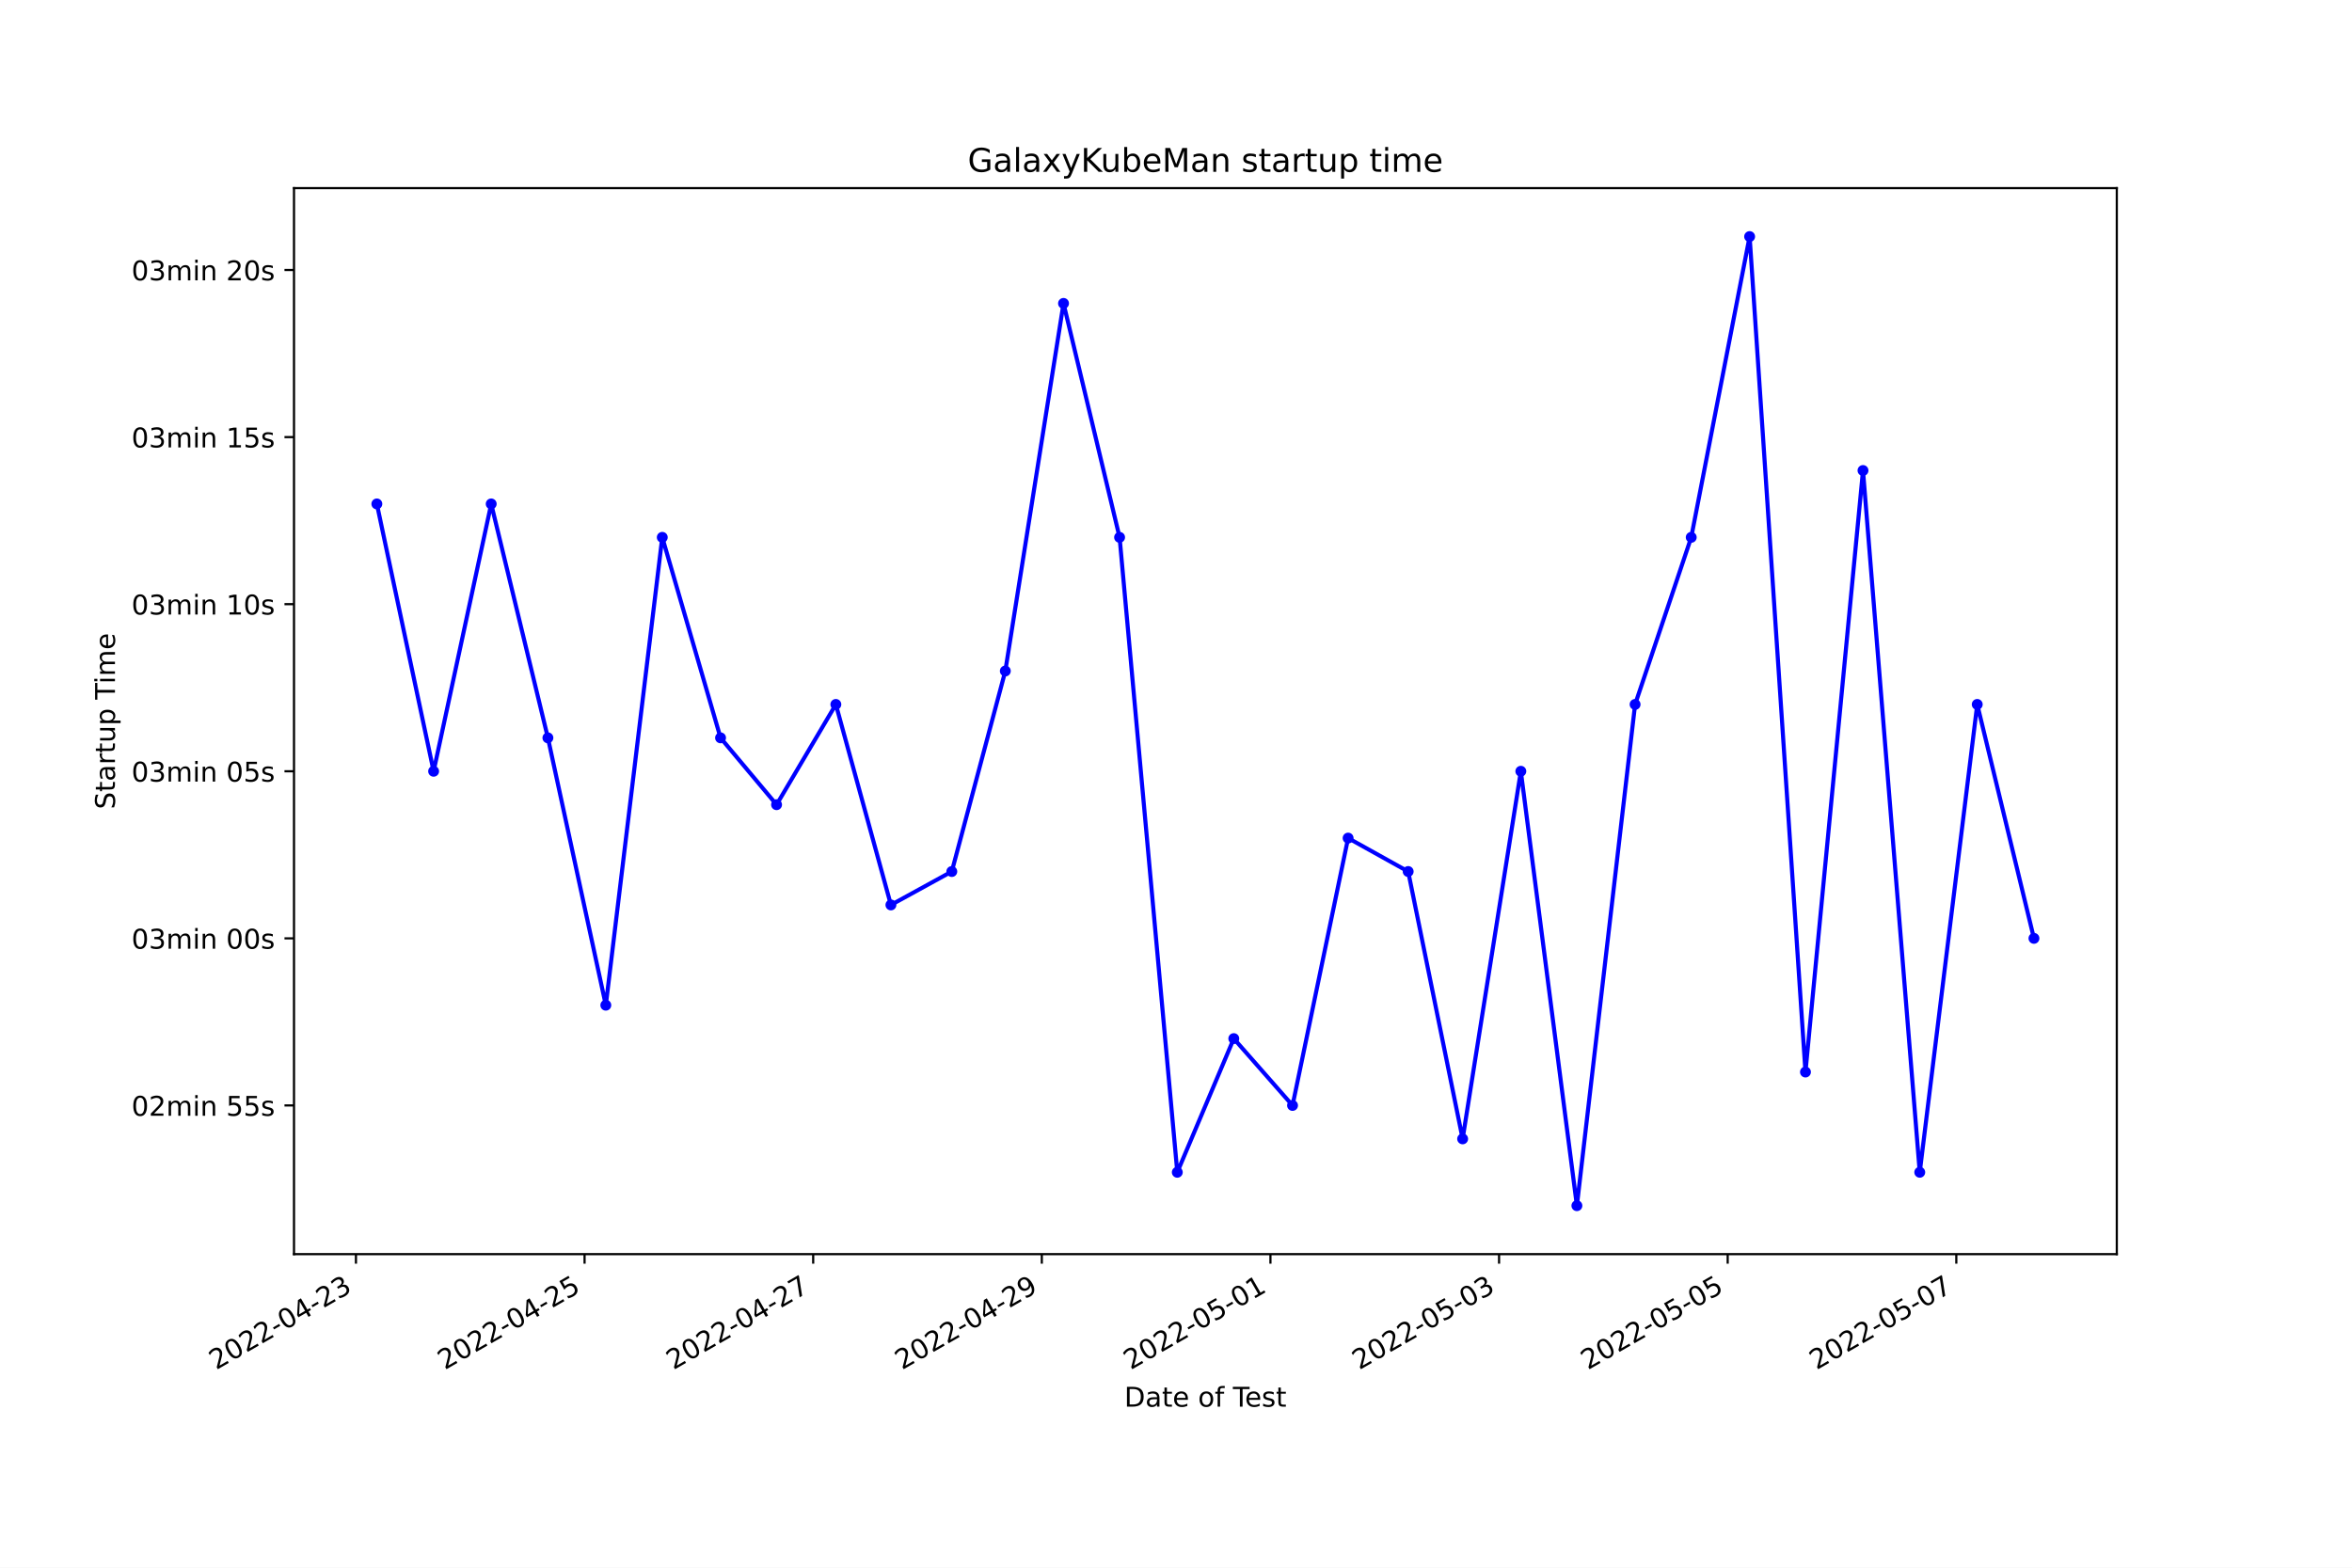
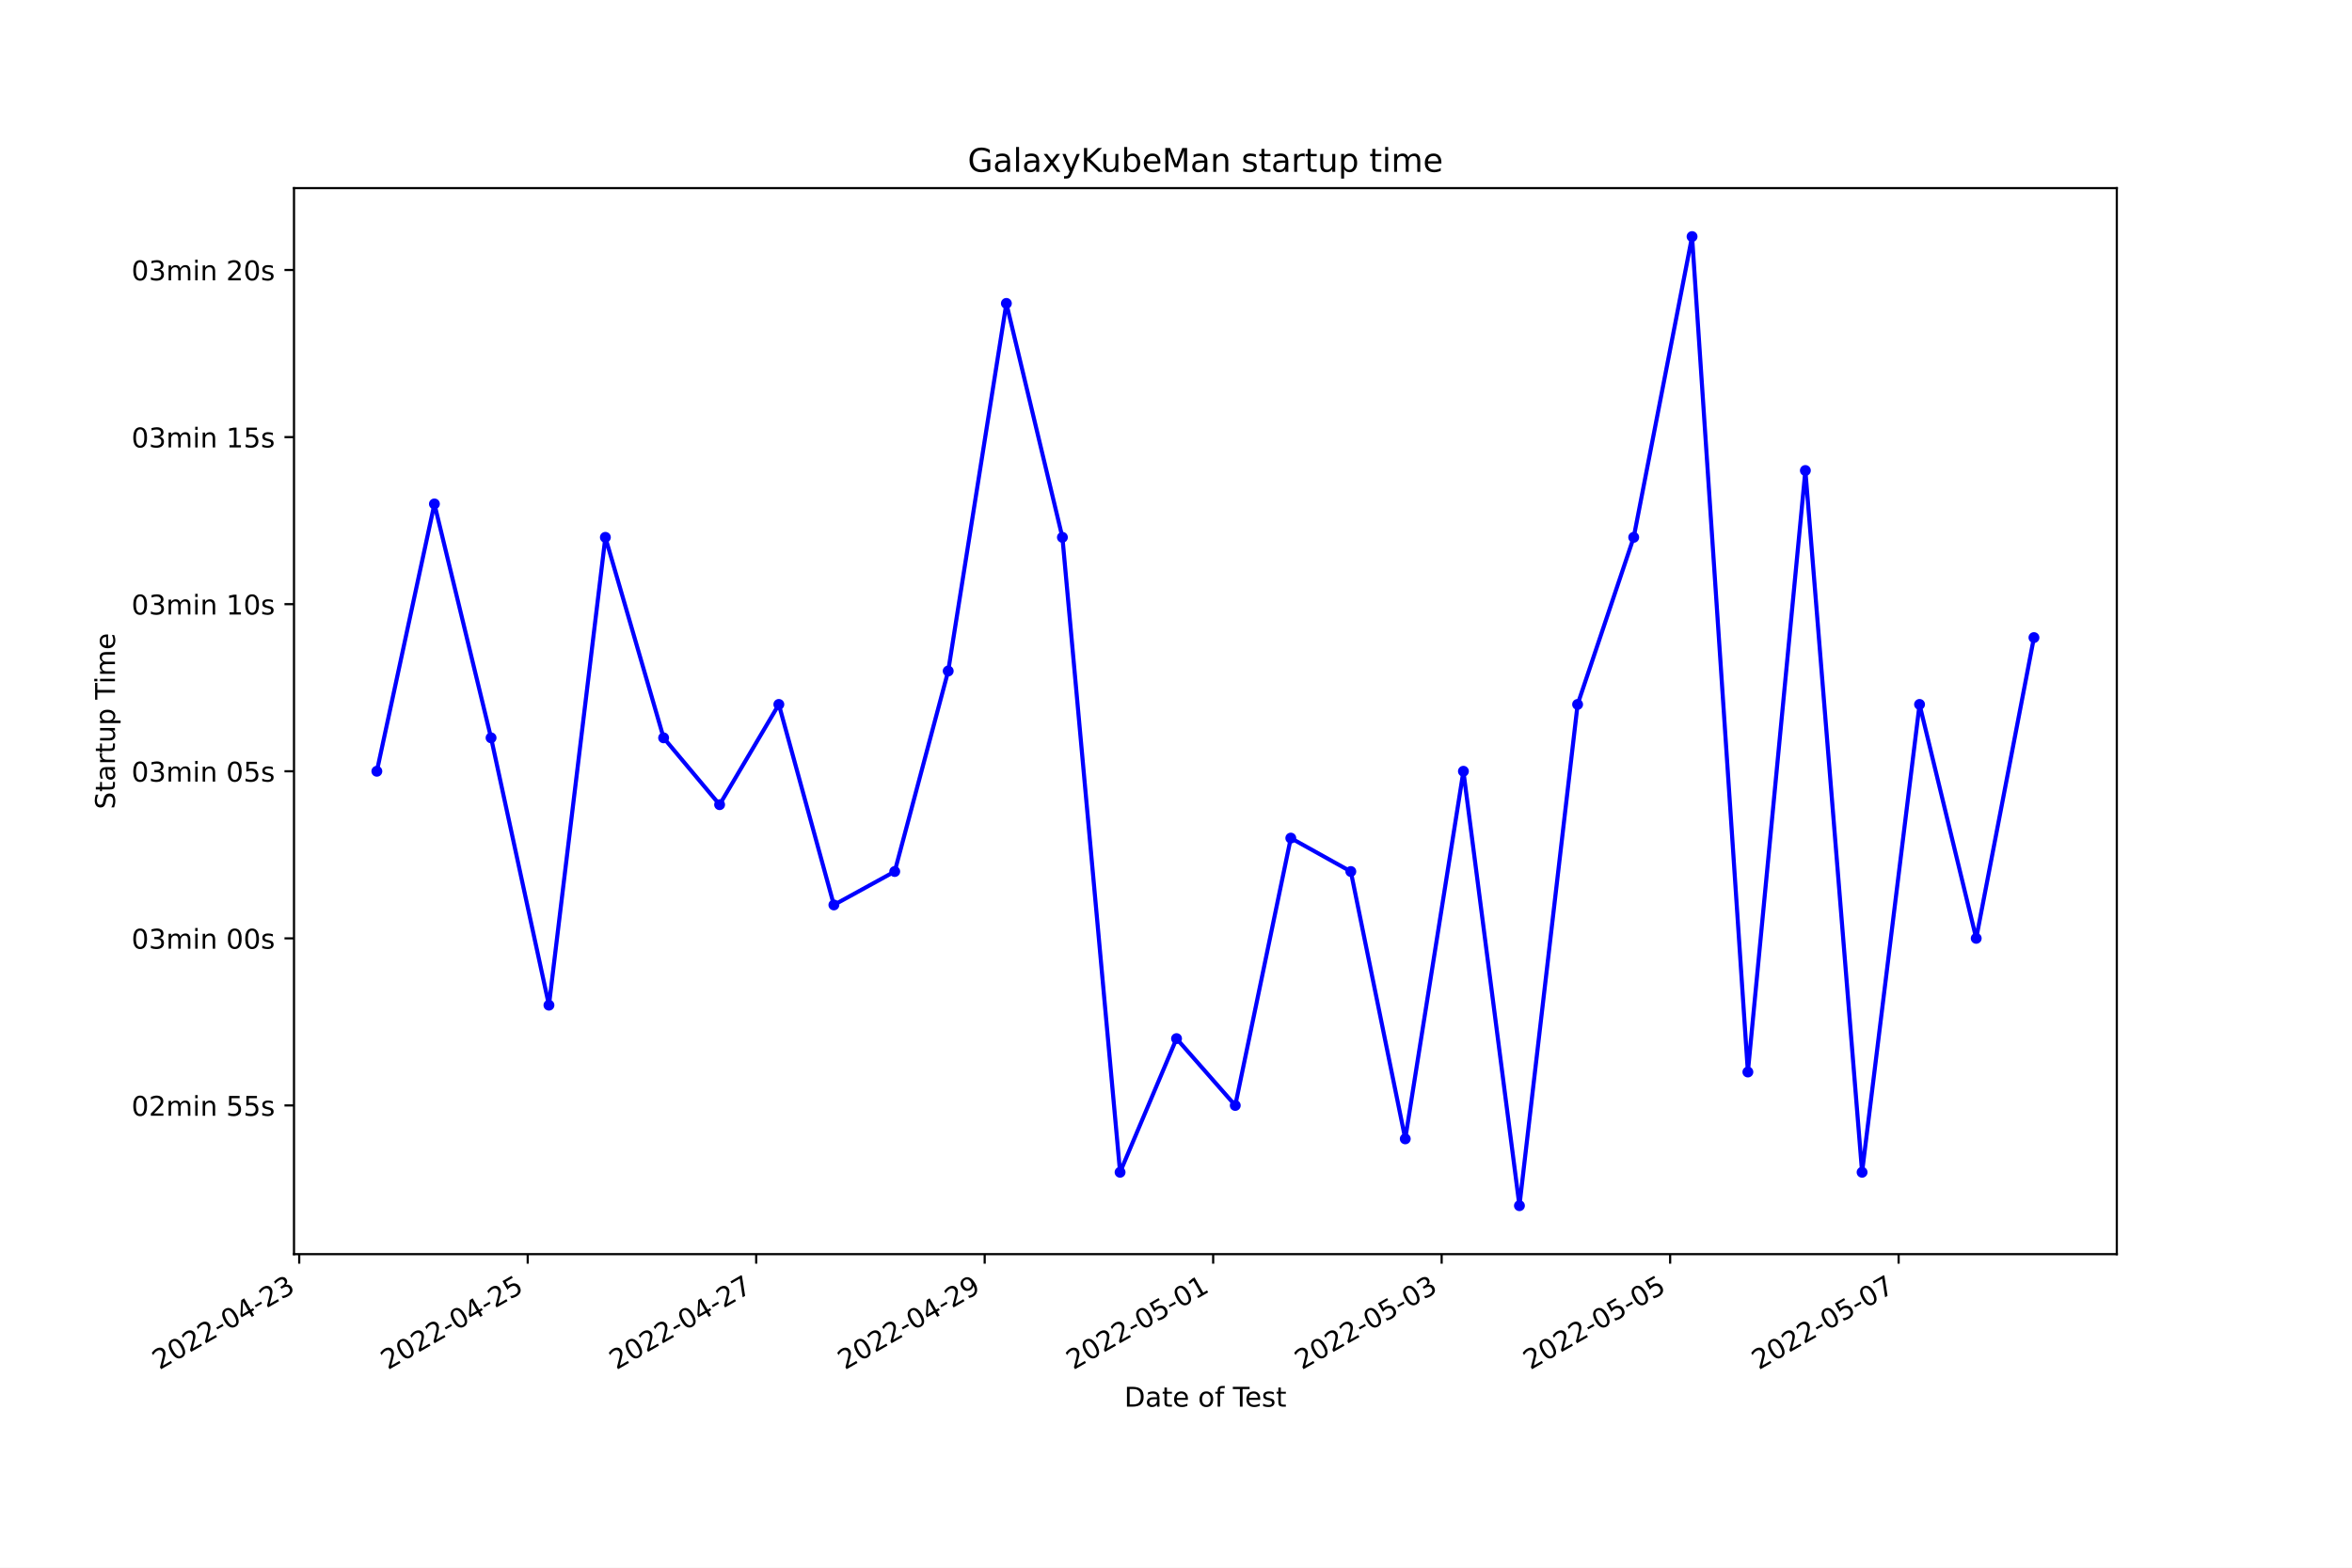
<svg xmlns="http://www.w3.org/2000/svg" xmlns:xlink="http://www.w3.org/1999/xlink" width="864pt" height="576pt" viewBox="0 0 864 576" version="1.1">
  <defs>
    <style type="text/css">*{stroke-linejoin: round; stroke-linecap: butt}</style>
  </defs>
  <g id="figure_1">
    <g id="patch_1">
      <path d="M 0 576  L 864 576  L 864 0  L 0 0  z " style="fill: #ffffff" />
    </g>
    <g id="axes_1">
      <g id="patch_2">
        <path d="M 108 460.8  L 777.6 460.8  L 777.6 69.12  L 108 69.12  z " style="fill: #ffffff" />
      </g>
      <g id="matplotlib.axis_1">
        <g id="xtick_1">
          <g id="line2d_1">
            <defs>
-               <path id="m5fe8a0177c" d="M 0 0  L 0 3.5  " style="stroke: #000000; stroke-width: 0.8" />
+               <path id="md0ce19833d" d="M 0 0  L 0 3.5  " style="stroke: #000000; stroke-width: 0.8" />
            </defs>
            <g>
-               <use xlink:href="#m5fe8a0177c" x="130.755" y="460.8" style="stroke: #000000; stroke-width: 0.8" />
+               <use xlink:href="#md0ce19833d" x="109.919" y="460.8" style="stroke: #000000; stroke-width: 0.8" />
            </g>
          </g>
          <g id="text_1">
-             <g transform="translate(79.38537 503.4383)rotate(-30)scale(0.1 -0.1)">
+             <g transform="translate(58.5499 503.4383)rotate(-30)scale(0.1 -0.1)">
              <defs>
                <path id="DejaVuSans-32" d="M 1228 531  L 3431 531  L 3431 0  L 469 0  L 469 531  Q 828 903 1448 1529  Q 2069 2156 2228 2338  Q 2531 2678 2651 2914  Q 2772 3150 2772 3378  Q 2772 3750 2511 3984  Q 2250 4219 1831 4219  Q 1534 4219 1204 4116  Q 875 4013 500 3803  L 500 4441  Q 881 4594 1212 4672  Q 1544 4750 1819 4750  Q 2544 4750 2975 4387  Q 3406 4025 3406 3419  Q 3406 3131 3298 2873  Q 3191 2616 2906 2266  Q 2828 2175 2409 1742  Q 1991 1309 1228 531  z " transform="scale(0.015625)" />
                <path id="DejaVuSans-30" d="M 2034 4250  Q 1547 4250 1301 3770  Q 1056 3291 1056 2328  Q 1056 1369 1301 889  Q 1547 409 2034 409  Q 2525 409 2770 889  Q 3016 1369 3016 2328  Q 3016 3291 2770 3770  Q 2525 4250 2034 4250  z M 2034 4750  Q 2819 4750 3233 4129  Q 3647 3509 3647 2328  Q 3647 1150 3233 529  Q 2819 -91 2034 -91  Q 1250 -91 836 529  Q 422 1150 422 2328  Q 422 3509 836 4129  Q 1250 4750 2034 4750  z " transform="scale(0.015625)" />
                <path id="DejaVuSans-2d" d="M 313 2009  L 1997 2009  L 1997 1497  L 313 1497  L 313 2009  z " transform="scale(0.015625)" />
                <path id="DejaVuSans-34" d="M 2419 4116  L 825 1625  L 2419 1625  L 2419 4116  z M 2253 4666  L 3047 4666  L 3047 1625  L 3713 1625  L 3713 1100  L 3047 1100  L 3047 0  L 2419 0  L 2419 1100  L 313 1100  L 313 1709  L 2253 4666  z " transform="scale(0.015625)" />
                <path id="DejaVuSans-33" d="M 2597 2516  Q 3050 2419 3304 2112  Q 3559 1806 3559 1356  Q 3559 666 3084 287  Q 2609 -91 1734 -91  Q 1441 -91 1130 -33  Q 819 25 488 141  L 488 750  Q 750 597 1062 519  Q 1375 441 1716 441  Q 2309 441 2620 675  Q 2931 909 2931 1356  Q 2931 1769 2642 2001  Q 2353 2234 1838 2234  L 1294 2234  L 1294 2753  L 1863 2753  Q 2328 2753 2575 2939  Q 2822 3125 2822 3475  Q 2822 3834 2567 4026  Q 2313 4219 1838 4219  Q 1578 4219 1281 4162  Q 984 4106 628 3988  L 628 4550  Q 988 4650 1302 4700  Q 1616 4750 1894 4750  Q 2613 4750 3031 4423  Q 3450 4097 3450 3541  Q 3450 3153 3228 2886  Q 3006 2619 2597 2516  z " transform="scale(0.015625)" />
              </defs>
              <use xlink:href="#DejaVuSans-32" />
              <use xlink:href="#DejaVuSans-30" x="63.623" />
              <use xlink:href="#DejaVuSans-32" x="127.246" />
              <use xlink:href="#DejaVuSans-32" x="190.869" />
              <use xlink:href="#DejaVuSans-2d" x="254.492" />
              <use xlink:href="#DejaVuSans-30" x="290.576" />
              <use xlink:href="#DejaVuSans-34" x="354.199" />
              <use xlink:href="#DejaVuSans-2d" x="417.822" />
              <use xlink:href="#DejaVuSans-32" x="453.906" />
              <use xlink:href="#DejaVuSans-33" x="517.529" />
            </g>
          </g>
        </g>
        <g id="xtick_2">
          <g id="line2d_2">
            <g>
-               <use xlink:href="#m5fe8a0177c" x="214.739" y="460.8" style="stroke: #000000; stroke-width: 0.8" />
+               <use xlink:href="#md0ce19833d" x="193.853" y="460.8" style="stroke: #000000; stroke-width: 0.8" />
            </g>
          </g>
          <g id="text_2">
-             <g transform="translate(163.3695 503.4383)rotate(-30)scale(0.1 -0.1)">
+             <g transform="translate(142.4835 503.4383)rotate(-30)scale(0.1 -0.1)">
              <defs>
                <path id="DejaVuSans-35" d="M 691 4666  L 3169 4666  L 3169 4134  L 1269 4134  L 1269 2991  Q 1406 3038 1543 3061  Q 1681 3084 1819 3084  Q 2600 3084 3056 2656  Q 3513 2228 3513 1497  Q 3513 744 3044 326  Q 2575 -91 1722 -91  Q 1428 -91 1123 -41  Q 819 9 494 109  L 494 744  Q 775 591 1075 516  Q 1375 441 1709 441  Q 2250 441 2565 725  Q 2881 1009 2881 1497  Q 2881 1984 2565 2268  Q 2250 2553 1709 2553  Q 1456 2553 1204 2497  Q 953 2441 691 2322  L 691 4666  z " transform="scale(0.015625)" />
              </defs>
              <use xlink:href="#DejaVuSans-32" />
              <use xlink:href="#DejaVuSans-30" x="63.623" />
              <use xlink:href="#DejaVuSans-32" x="127.246" />
              <use xlink:href="#DejaVuSans-32" x="190.869" />
              <use xlink:href="#DejaVuSans-2d" x="254.492" />
              <use xlink:href="#DejaVuSans-30" x="290.576" />
              <use xlink:href="#DejaVuSans-34" x="354.199" />
              <use xlink:href="#DejaVuSans-2d" x="417.822" />
              <use xlink:href="#DejaVuSans-32" x="453.906" />
              <use xlink:href="#DejaVuSans-35" x="517.529" />
            </g>
          </g>
        </g>
        <g id="xtick_3">
          <g id="line2d_3">
            <g>
-               <use xlink:href="#m5fe8a0177c" x="298.723" y="460.8" style="stroke: #000000; stroke-width: 0.8" />
+               <use xlink:href="#md0ce19833d" x="277.786" y="460.8" style="stroke: #000000; stroke-width: 0.8" />
            </g>
          </g>
          <g id="text_3">
-             <g transform="translate(247.3537 503.4383)rotate(-30)scale(0.1 -0.1)">
+             <g transform="translate(226.417 503.4383)rotate(-30)scale(0.1 -0.1)">
              <defs>
                <path id="DejaVuSans-37" d="M 525 4666  L 3525 4666  L 3525 4397  L 1831 0  L 1172 0  L 2766 4134  L 525 4134  L 525 4666  z " transform="scale(0.015625)" />
              </defs>
              <use xlink:href="#DejaVuSans-32" />
              <use xlink:href="#DejaVuSans-30" x="63.623" />
              <use xlink:href="#DejaVuSans-32" x="127.246" />
              <use xlink:href="#DejaVuSans-32" x="190.869" />
              <use xlink:href="#DejaVuSans-2d" x="254.492" />
              <use xlink:href="#DejaVuSans-30" x="290.576" />
              <use xlink:href="#DejaVuSans-34" x="354.199" />
              <use xlink:href="#DejaVuSans-2d" x="417.822" />
              <use xlink:href="#DejaVuSans-32" x="453.906" />
              <use xlink:href="#DejaVuSans-37" x="517.529" />
            </g>
          </g>
        </g>
        <g id="xtick_4">
          <g id="line2d_4">
            <g>
-               <use xlink:href="#m5fe8a0177c" x="382.707" y="460.8" style="stroke: #000000; stroke-width: 0.8" />
+               <use xlink:href="#md0ce19833d" x="361.72" y="460.8" style="stroke: #000000; stroke-width: 0.8" />
            </g>
          </g>
          <g id="text_4">
-             <g transform="translate(331.3379 503.4383)rotate(-30)scale(0.1 -0.1)">
+             <g transform="translate(310.3506 503.4383)rotate(-30)scale(0.1 -0.1)">
              <defs>
                <path id="DejaVuSans-39" d="M 703 97  L 703 672  Q 941 559 1184 500  Q 1428 441 1663 441  Q 2288 441 2617 861  Q 2947 1281 2994 2138  Q 2813 1869 2534 1725  Q 2256 1581 1919 1581  Q 1219 1581 811 2004  Q 403 2428 403 3163  Q 403 3881 828 4315  Q 1253 4750 1959 4750  Q 2769 4750 3195 4129  Q 3622 3509 3622 2328  Q 3622 1225 3098 567  Q 2575 -91 1691 -91  Q 1453 -91 1209 -44  Q 966 3 703 97  z M 1959 2075  Q 2384 2075 2632 2365  Q 2881 2656 2881 3163  Q 2881 3666 2632 3958  Q 2384 4250 1959 4250  Q 1534 4250 1286 3958  Q 1038 3666 1038 3163  Q 1038 2656 1286 2365  Q 1534 2075 1959 2075  z " transform="scale(0.015625)" />
              </defs>
              <use xlink:href="#DejaVuSans-32" />
              <use xlink:href="#DejaVuSans-30" x="63.623" />
              <use xlink:href="#DejaVuSans-32" x="127.246" />
              <use xlink:href="#DejaVuSans-32" x="190.869" />
              <use xlink:href="#DejaVuSans-2d" x="254.492" />
              <use xlink:href="#DejaVuSans-30" x="290.576" />
              <use xlink:href="#DejaVuSans-34" x="354.199" />
              <use xlink:href="#DejaVuSans-2d" x="417.822" />
              <use xlink:href="#DejaVuSans-32" x="453.906" />
              <use xlink:href="#DejaVuSans-39" x="517.529" />
            </g>
          </g>
        </g>
        <g id="xtick_5">
          <g id="line2d_5">
            <g>
-               <use xlink:href="#m5fe8a0177c" x="466.692" y="460.8" style="stroke: #000000; stroke-width: 0.8" />
+               <use xlink:href="#md0ce19833d" x="445.654" y="460.8" style="stroke: #000000; stroke-width: 0.8" />
            </g>
          </g>
          <g id="text_5">
-             <g transform="translate(415.3221 503.4383)rotate(-30)scale(0.1 -0.1)">
+             <g transform="translate(394.2842 503.4383)rotate(-30)scale(0.1 -0.1)">
              <defs>
                <path id="DejaVuSans-31" d="M 794 531  L 1825 531  L 1825 4091  L 703 3866  L 703 4441  L 1819 4666  L 2450 4666  L 2450 531  L 3481 531  L 3481 0  L 794 0  L 794 531  z " transform="scale(0.015625)" />
              </defs>
              <use xlink:href="#DejaVuSans-32" />
              <use xlink:href="#DejaVuSans-30" x="63.623" />
              <use xlink:href="#DejaVuSans-32" x="127.246" />
              <use xlink:href="#DejaVuSans-32" x="190.869" />
              <use xlink:href="#DejaVuSans-2d" x="254.492" />
              <use xlink:href="#DejaVuSans-30" x="290.576" />
              <use xlink:href="#DejaVuSans-35" x="354.199" />
              <use xlink:href="#DejaVuSans-2d" x="417.822" />
              <use xlink:href="#DejaVuSans-30" x="453.906" />
              <use xlink:href="#DejaVuSans-31" x="517.529" />
            </g>
          </g>
        </g>
        <g id="xtick_6">
          <g id="line2d_6">
            <g>
-               <use xlink:href="#m5fe8a0177c" x="550.676" y="460.8" style="stroke: #000000; stroke-width: 0.8" />
+               <use xlink:href="#md0ce19833d" x="529.587" y="460.8" style="stroke: #000000; stroke-width: 0.8" />
            </g>
          </g>
          <g id="text_6">
-             <g transform="translate(499.3062 503.4383)rotate(-30)scale(0.1 -0.1)">
+             <g transform="translate(478.2178 503.4383)rotate(-30)scale(0.1 -0.1)">
              <use xlink:href="#DejaVuSans-32" />
              <use xlink:href="#DejaVuSans-30" x="63.623" />
              <use xlink:href="#DejaVuSans-32" x="127.246" />
              <use xlink:href="#DejaVuSans-32" x="190.869" />
              <use xlink:href="#DejaVuSans-2d" x="254.492" />
              <use xlink:href="#DejaVuSans-30" x="290.576" />
              <use xlink:href="#DejaVuSans-35" x="354.199" />
              <use xlink:href="#DejaVuSans-2d" x="417.822" />
              <use xlink:href="#DejaVuSans-30" x="453.906" />
              <use xlink:href="#DejaVuSans-33" x="517.529" />
            </g>
          </g>
        </g>
        <g id="xtick_7">
          <g id="line2d_7">
            <g>
-               <use xlink:href="#m5fe8a0177c" x="634.66" y="460.8" style="stroke: #000000; stroke-width: 0.8" />
+               <use xlink:href="#md0ce19833d" x="613.521" y="460.8" style="stroke: #000000; stroke-width: 0.8" />
            </g>
          </g>
          <g id="text_7">
-             <g transform="translate(583.2904 503.4383)rotate(-30)scale(0.1 -0.1)">
+             <g transform="translate(562.1513 503.4383)rotate(-30)scale(0.1 -0.1)">
              <use xlink:href="#DejaVuSans-32" />
              <use xlink:href="#DejaVuSans-30" x="63.623" />
              <use xlink:href="#DejaVuSans-32" x="127.246" />
              <use xlink:href="#DejaVuSans-32" x="190.869" />
              <use xlink:href="#DejaVuSans-2d" x="254.492" />
              <use xlink:href="#DejaVuSans-30" x="290.576" />
              <use xlink:href="#DejaVuSans-35" x="354.199" />
              <use xlink:href="#DejaVuSans-2d" x="417.822" />
              <use xlink:href="#DejaVuSans-30" x="453.906" />
              <use xlink:href="#DejaVuSans-35" x="517.529" />
            </g>
          </g>
        </g>
        <g id="xtick_8">
          <g id="line2d_8">
            <g>
-               <use xlink:href="#m5fe8a0177c" x="718.644" y="460.8" style="stroke: #000000; stroke-width: 0.8" />
+               <use xlink:href="#md0ce19833d" x="697.454" y="460.8" style="stroke: #000000; stroke-width: 0.8" />
            </g>
          </g>
          <g id="text_8">
-             <g transform="translate(667.2746 503.4383)rotate(-30)scale(0.1 -0.1)">
+             <g transform="translate(646.0849 503.4383)rotate(-30)scale(0.1 -0.1)">
              <use xlink:href="#DejaVuSans-32" />
              <use xlink:href="#DejaVuSans-30" x="63.623" />
              <use xlink:href="#DejaVuSans-32" x="127.246" />
              <use xlink:href="#DejaVuSans-32" x="190.869" />
              <use xlink:href="#DejaVuSans-2d" x="254.492" />
              <use xlink:href="#DejaVuSans-30" x="290.576" />
              <use xlink:href="#DejaVuSans-35" x="354.199" />
              <use xlink:href="#DejaVuSans-2d" x="417.822" />
              <use xlink:href="#DejaVuSans-30" x="453.906" />
              <use xlink:href="#DejaVuSans-37" x="517.529" />
            </g>
          </g>
        </g>
        <g id="text_9">
          <g transform="translate(413.0063 516.8378)scale(0.1 -0.1)">
            <defs>
              <path id="DejaVuSans-44" d="M 1259 4147  L 1259 519  L 2022 519  Q 2988 519 3436 956  Q 3884 1394 3884 2338  Q 3884 3275 3436 3711  Q 2988 4147 2022 4147  L 1259 4147  z M 628 4666  L 1925 4666  Q 3281 4666 3915 4102  Q 4550 3538 4550 2338  Q 4550 1131 3912 565  Q 3275 0 1925 0  L 628 0  L 628 4666  z " transform="scale(0.015625)" />
              <path id="DejaVuSans-61" d="M 2194 1759  Q 1497 1759 1228 1600  Q 959 1441 959 1056  Q 959 750 1161 570  Q 1363 391 1709 391  Q 2188 391 2477 730  Q 2766 1069 2766 1631  L 2766 1759  L 2194 1759  z M 3341 1997  L 3341 0  L 2766 0  L 2766 531  Q 2569 213 2275 61  Q 1981 -91 1556 -91  Q 1019 -91 701 211  Q 384 513 384 1019  Q 384 1609 779 1909  Q 1175 2209 1959 2209  L 2766 2209  L 2766 2266  Q 2766 2663 2505 2880  Q 2244 3097 1772 3097  Q 1472 3097 1187 3025  Q 903 2953 641 2809  L 641 3341  Q 956 3463 1253 3523  Q 1550 3584 1831 3584  Q 2591 3584 2966 3190  Q 3341 2797 3341 1997  z " transform="scale(0.015625)" />
              <path id="DejaVuSans-74" d="M 1172 4494  L 1172 3500  L 2356 3500  L 2356 3053  L 1172 3053  L 1172 1153  Q 1172 725 1289 603  Q 1406 481 1766 481  L 2356 481  L 2356 0  L 1766 0  Q 1100 0 847 248  Q 594 497 594 1153  L 594 3053  L 172 3053  L 172 3500  L 594 3500  L 594 4494  L 1172 4494  z " transform="scale(0.015625)" />
              <path id="DejaVuSans-65" d="M 3597 1894  L 3597 1613  L 953 1613  Q 991 1019 1311 708  Q 1631 397 2203 397  Q 2534 397 2845 478  Q 3156 559 3463 722  L 3463 178  Q 3153 47 2828 -22  Q 2503 -91 2169 -91  Q 1331 -91 842 396  Q 353 884 353 1716  Q 353 2575 817 3079  Q 1281 3584 2069 3584  Q 2775 3584 3186 3129  Q 3597 2675 3597 1894  z M 3022 2063  Q 3016 2534 2758 2815  Q 2500 3097 2075 3097  Q 1594 3097 1305 2825  Q 1016 2553 972 2059  L 3022 2063  z " transform="scale(0.015625)" />
              <path id="DejaVuSans-20" transform="scale(0.015625)" />
              <path id="DejaVuSans-6f" d="M 1959 3097  Q 1497 3097 1228 2736  Q 959 2375 959 1747  Q 959 1119 1226 758  Q 1494 397 1959 397  Q 2419 397 2687 759  Q 2956 1122 2956 1747  Q 2956 2369 2687 2733  Q 2419 3097 1959 3097  z M 1959 3584  Q 2709 3584 3137 3096  Q 3566 2609 3566 1747  Q 3566 888 3137 398  Q 2709 -91 1959 -91  Q 1206 -91 779 398  Q 353 888 353 1747  Q 353 2609 779 3096  Q 1206 3584 1959 3584  z " transform="scale(0.015625)" />
              <path id="DejaVuSans-66" d="M 2375 4863  L 2375 4384  L 1825 4384  Q 1516 4384 1395 4259  Q 1275 4134 1275 3809  L 1275 3500  L 2222 3500  L 2222 3053  L 1275 3053  L 1275 0  L 697 0  L 697 3053  L 147 3053  L 147 3500  L 697 3500  L 697 3744  Q 697 4328 969 4595  Q 1241 4863 1831 4863  L 2375 4863  z " transform="scale(0.015625)" />
              <path id="DejaVuSans-54" d="M -19 4666  L 3928 4666  L 3928 4134  L 2272 4134  L 2272 0  L 1638 0  L 1638 4134  L -19 4134  L -19 4666  z " transform="scale(0.015625)" />
              <path id="DejaVuSans-73" d="M 2834 3397  L 2834 2853  Q 2591 2978 2328 3040  Q 2066 3103 1784 3103  Q 1356 3103 1142 2972  Q 928 2841 928 2578  Q 928 2378 1081 2264  Q 1234 2150 1697 2047  L 1894 2003  Q 2506 1872 2764 1633  Q 3022 1394 3022 966  Q 3022 478 2636 193  Q 2250 -91 1575 -91  Q 1294 -91 989 -36  Q 684 19 347 128  L 347 722  Q 666 556 975 473  Q 1284 391 1588 391  Q 1994 391 2212 530  Q 2431 669 2431 922  Q 2431 1156 2273 1281  Q 2116 1406 1581 1522  L 1381 1569  Q 847 1681 609 1914  Q 372 2147 372 2553  Q 372 3047 722 3315  Q 1072 3584 1716 3584  Q 2034 3584 2315 3537  Q 2597 3491 2834 3397  z " transform="scale(0.015625)" />
            </defs>
            <use xlink:href="#DejaVuSans-44" />
            <use xlink:href="#DejaVuSans-61" x="77.002" />
            <use xlink:href="#DejaVuSans-74" x="138.281" />
            <use xlink:href="#DejaVuSans-65" x="177.49" />
            <use xlink:href="#DejaVuSans-20" x="239.014" />
            <use xlink:href="#DejaVuSans-6f" x="270.801" />
            <use xlink:href="#DejaVuSans-66" x="331.982" />
            <use xlink:href="#DejaVuSans-20" x="367.188" />
            <use xlink:href="#DejaVuSans-54" x="398.975" />
            <use xlink:href="#DejaVuSans-65" x="443.059" />
            <use xlink:href="#DejaVuSans-73" x="504.582" />
            <use xlink:href="#DejaVuSans-74" x="556.682" />
          </g>
        </g>
      </g>
      <g id="matplotlib.axis_2">
        <g id="ytick_1">
          <g id="line2d_9">
            <defs>
-               <path id="me937b33c39" d="M 0 0  L -3.5 0  " style="stroke: #000000; stroke-width: 0.8" />
+               <path id="m4169714485" d="M 0 0  L -3.5 0  " style="stroke: #000000; stroke-width: 0.8" />
            </defs>
            <g>
-               <use xlink:href="#me937b33c39" x="108" y="406.161" style="stroke: #000000; stroke-width: 0.8" />
+               <use xlink:href="#m4169714485" x="108" y="406.161" style="stroke: #000000; stroke-width: 0.8" />
            </g>
          </g>
          <g id="text_10">
            <g transform="translate(48.30625 409.9605)scale(0.1 -0.1)">
              <defs>
                <path id="DejaVuSans-6d" d="M 3328 2828  Q 3544 3216 3844 3400  Q 4144 3584 4550 3584  Q 5097 3584 5394 3201  Q 5691 2819 5691 2113  L 5691 0  L 5113 0  L 5113 2094  Q 5113 2597 4934 2840  Q 4756 3084 4391 3084  Q 3944 3084 3684 2787  Q 3425 2491 3425 1978  L 3425 0  L 2847 0  L 2847 2094  Q 2847 2600 2669 2842  Q 2491 3084 2119 3084  Q 1678 3084 1418 2786  Q 1159 2488 1159 1978  L 1159 0  L 581 0  L 581 3500  L 1159 3500  L 1159 2956  Q 1356 3278 1631 3431  Q 1906 3584 2284 3584  Q 2666 3584 2933 3390  Q 3200 3197 3328 2828  z " transform="scale(0.015625)" />
                <path id="DejaVuSans-69" d="M 603 3500  L 1178 3500  L 1178 0  L 603 0  L 603 3500  z M 603 4863  L 1178 4863  L 1178 4134  L 603 4134  L 603 4863  z " transform="scale(0.015625)" />
                <path id="DejaVuSans-6e" d="M 3513 2113  L 3513 0  L 2938 0  L 2938 2094  Q 2938 2591 2744 2837  Q 2550 3084 2163 3084  Q 1697 3084 1428 2787  Q 1159 2491 1159 1978  L 1159 0  L 581 0  L 581 3500  L 1159 3500  L 1159 2956  Q 1366 3272 1645 3428  Q 1925 3584 2291 3584  Q 2894 3584 3203 3211  Q 3513 2838 3513 2113  z " transform="scale(0.015625)" />
              </defs>
              <use xlink:href="#DejaVuSans-30" />
              <use xlink:href="#DejaVuSans-32" x="63.623" />
              <use xlink:href="#DejaVuSans-6d" x="127.246" />
              <use xlink:href="#DejaVuSans-69" x="224.658" />
              <use xlink:href="#DejaVuSans-6e" x="252.441" />
              <use xlink:href="#DejaVuSans-20" x="315.82" />
              <use xlink:href="#DejaVuSans-35" x="347.607" />
              <use xlink:href="#DejaVuSans-35" x="411.23" />
              <use xlink:href="#DejaVuSans-73" x="474.854" />
            </g>
          </g>
        </g>
        <g id="ytick_2">
          <g id="line2d_10">
            <g>
-               <use xlink:href="#me937b33c39" x="108" y="344.769" style="stroke: #000000; stroke-width: 0.8" />
+               <use xlink:href="#m4169714485" x="108" y="344.769" style="stroke: #000000; stroke-width: 0.8" />
            </g>
          </g>
          <g id="text_11">
            <g transform="translate(48.30625 348.5686)scale(0.1 -0.1)">
              <use xlink:href="#DejaVuSans-30" />
              <use xlink:href="#DejaVuSans-33" x="63.623" />
              <use xlink:href="#DejaVuSans-6d" x="127.246" />
              <use xlink:href="#DejaVuSans-69" x="224.658" />
              <use xlink:href="#DejaVuSans-6e" x="252.441" />
              <use xlink:href="#DejaVuSans-20" x="315.82" />
              <use xlink:href="#DejaVuSans-30" x="347.607" />
              <use xlink:href="#DejaVuSans-30" x="411.23" />
              <use xlink:href="#DejaVuSans-73" x="474.854" />
            </g>
          </g>
        </g>
        <g id="ytick_3">
          <g id="line2d_11">
            <g>
-               <use xlink:href="#me937b33c39" x="108" y="283.378" style="stroke: #000000; stroke-width: 0.8" />
+               <use xlink:href="#m4169714485" x="108" y="283.378" style="stroke: #000000; stroke-width: 0.8" />
            </g>
          </g>
          <g id="text_12">
            <g transform="translate(48.30625 287.1768)scale(0.1 -0.1)">
              <use xlink:href="#DejaVuSans-30" />
              <use xlink:href="#DejaVuSans-33" x="63.623" />
              <use xlink:href="#DejaVuSans-6d" x="127.246" />
              <use xlink:href="#DejaVuSans-69" x="224.658" />
              <use xlink:href="#DejaVuSans-6e" x="252.441" />
              <use xlink:href="#DejaVuSans-20" x="315.82" />
              <use xlink:href="#DejaVuSans-30" x="347.607" />
              <use xlink:href="#DejaVuSans-35" x="411.23" />
              <use xlink:href="#DejaVuSans-73" x="474.854" />
            </g>
          </g>
        </g>
        <g id="ytick_4">
          <g id="line2d_12">
            <g>
-               <use xlink:href="#me937b33c39" x="108" y="221.986" style="stroke: #000000; stroke-width: 0.8" />
+               <use xlink:href="#m4169714485" x="108" y="221.986" style="stroke: #000000; stroke-width: 0.8" />
            </g>
          </g>
          <g id="text_13">
            <g transform="translate(48.30625 225.7849)scale(0.1 -0.1)">
              <use xlink:href="#DejaVuSans-30" />
              <use xlink:href="#DejaVuSans-33" x="63.623" />
              <use xlink:href="#DejaVuSans-6d" x="127.246" />
              <use xlink:href="#DejaVuSans-69" x="224.658" />
              <use xlink:href="#DejaVuSans-6e" x="252.441" />
              <use xlink:href="#DejaVuSans-20" x="315.82" />
              <use xlink:href="#DejaVuSans-31" x="347.607" />
              <use xlink:href="#DejaVuSans-30" x="411.23" />
              <use xlink:href="#DejaVuSans-73" x="474.854" />
            </g>
          </g>
        </g>
        <g id="ytick_5">
          <g id="line2d_13">
            <g>
-               <use xlink:href="#me937b33c39" x="108" y="160.594" style="stroke: #000000; stroke-width: 0.8" />
+               <use xlink:href="#m4169714485" x="108" y="160.594" style="stroke: #000000; stroke-width: 0.8" />
            </g>
          </g>
          <g id="text_14">
            <g transform="translate(48.30625 164.3931)scale(0.1 -0.1)">
              <use xlink:href="#DejaVuSans-30" />
              <use xlink:href="#DejaVuSans-33" x="63.623" />
              <use xlink:href="#DejaVuSans-6d" x="127.246" />
              <use xlink:href="#DejaVuSans-69" x="224.658" />
              <use xlink:href="#DejaVuSans-6e" x="252.441" />
              <use xlink:href="#DejaVuSans-20" x="315.82" />
              <use xlink:href="#DejaVuSans-31" x="347.607" />
              <use xlink:href="#DejaVuSans-35" x="411.23" />
              <use xlink:href="#DejaVuSans-73" x="474.854" />
            </g>
          </g>
        </g>
        <g id="ytick_6">
          <g id="line2d_14">
            <g>
-               <use xlink:href="#me937b33c39" x="108" y="99.202" style="stroke: #000000; stroke-width: 0.8" />
+               <use xlink:href="#m4169714485" x="108" y="99.202" style="stroke: #000000; stroke-width: 0.8" />
            </g>
          </g>
          <g id="text_15">
            <g transform="translate(48.30625 103.0012)scale(0.1 -0.1)">
              <use xlink:href="#DejaVuSans-30" />
              <use xlink:href="#DejaVuSans-33" x="63.623" />
              <use xlink:href="#DejaVuSans-6d" x="127.246" />
              <use xlink:href="#DejaVuSans-69" x="224.658" />
              <use xlink:href="#DejaVuSans-6e" x="252.441" />
              <use xlink:href="#DejaVuSans-20" x="315.82" />
              <use xlink:href="#DejaVuSans-32" x="347.607" />
              <use xlink:href="#DejaVuSans-30" x="411.23" />
              <use xlink:href="#DejaVuSans-73" x="474.854" />
            </g>
          </g>
        </g>
        <g id="text_16">
          <g transform="translate(42.22656 297.3397)rotate(-90)scale(0.1 -0.1)">
            <defs>
              <path id="DejaVuSans-53" d="M 3425 4513  L 3425 3897  Q 3066 4069 2747 4153  Q 2428 4238 2131 4238  Q 1616 4238 1336 4038  Q 1056 3838 1056 3469  Q 1056 3159 1242 3001  Q 1428 2844 1947 2747  L 2328 2669  Q 3034 2534 3370 2195  Q 3706 1856 3706 1288  Q 3706 609 3251 259  Q 2797 -91 1919 -91  Q 1588 -91 1214 -16  Q 841 59 441 206  L 441 856  Q 825 641 1194 531  Q 1563 422 1919 422  Q 2459 422 2753 634  Q 3047 847 3047 1241  Q 3047 1584 2836 1778  Q 2625 1972 2144 2069  L 1759 2144  Q 1053 2284 737 2584  Q 422 2884 422 3419  Q 422 4038 858 4394  Q 1294 4750 2059 4750  Q 2388 4750 2728 4690  Q 3069 4631 3425 4513  z " transform="scale(0.015625)" />
              <path id="DejaVuSans-72" d="M 2631 2963  Q 2534 3019 2420 3045  Q 2306 3072 2169 3072  Q 1681 3072 1420 2755  Q 1159 2438 1159 1844  L 1159 0  L 581 0  L 581 3500  L 1159 3500  L 1159 2956  Q 1341 3275 1631 3429  Q 1922 3584 2338 3584  Q 2397 3584 2469 3576  Q 2541 3569 2628 3553  L 2631 2963  z " transform="scale(0.015625)" />
              <path id="DejaVuSans-75" d="M 544 1381  L 544 3500  L 1119 3500  L 1119 1403  Q 1119 906 1312 657  Q 1506 409 1894 409  Q 2359 409 2629 706  Q 2900 1003 2900 1516  L 2900 3500  L 3475 3500  L 3475 0  L 2900 0  L 2900 538  Q 2691 219 2414 64  Q 2138 -91 1772 -91  Q 1169 -91 856 284  Q 544 659 544 1381  z M 1991 3584  L 1991 3584  z " transform="scale(0.015625)" />
              <path id="DejaVuSans-70" d="M 1159 525  L 1159 -1331  L 581 -1331  L 581 3500  L 1159 3500  L 1159 2969  Q 1341 3281 1617 3432  Q 1894 3584 2278 3584  Q 2916 3584 3314 3078  Q 3713 2572 3713 1747  Q 3713 922 3314 415  Q 2916 -91 2278 -91  Q 1894 -91 1617 61  Q 1341 213 1159 525  z M 3116 1747  Q 3116 2381 2855 2742  Q 2594 3103 2138 3103  Q 1681 3103 1420 2742  Q 1159 2381 1159 1747  Q 1159 1113 1420 752  Q 1681 391 2138 391  Q 2594 391 2855 752  Q 3116 1113 3116 1747  z " transform="scale(0.015625)" />
            </defs>
            <use xlink:href="#DejaVuSans-53" />
            <use xlink:href="#DejaVuSans-74" x="63.477" />
            <use xlink:href="#DejaVuSans-61" x="102.686" />
            <use xlink:href="#DejaVuSans-72" x="163.965" />
            <use xlink:href="#DejaVuSans-74" x="205.078" />
            <use xlink:href="#DejaVuSans-75" x="244.287" />
            <use xlink:href="#DejaVuSans-70" x="307.666" />
            <use xlink:href="#DejaVuSans-20" x="371.143" />
            <use xlink:href="#DejaVuSans-54" x="402.93" />
            <use xlink:href="#DejaVuSans-69" x="460.889" />
            <use xlink:href="#DejaVuSans-6d" x="488.672" />
            <use xlink:href="#DejaVuSans-65" x="586.084" />
          </g>
        </g>
      </g>
      <g id="line2d_15">
-         <path d="M 747.164 344.769  L 726.334 258.821  L 705.215 430.718  L 684.367 172.872  L 663.233 393.883  L 642.719 86.924  L 621.27 197.429  L 600.647 258.821  L 579.266 442.996  L 558.674 283.378  L 537.297 418.44  L 517.288 320.213  L 495.227 307.934  L 474.812 406.161  L 453.229 381.605  L 432.476 430.718  L 411.277 197.429  L 390.683 111.48  L 369.3 246.542  L 349.642 320.213  L 327.277 332.491  L 307.047 258.821  L 285.271 295.656  L 264.695 271.099  L 243.284 197.429  L 222.545 369.326  L 201.271 271.099  L 180.444 185.151  L 159.289 283.378  L 138.436 185.151  " clip-path="url(#p2c2ad80858)" style="fill: none; stroke: #0000ff; stroke-width: 1.5; stroke-linecap: square" />
+         <path d="M 747.164 234.264  L 725.957 344.769  L 705.14 258.821  L 684.033 430.718  L 663.198 172.872  L 642.077 393.883  L 621.575 86.924  L 600.14 197.429  L 579.529 258.821  L 558.16 442.996  L 537.58 283.378  L 516.216 418.44  L 496.219 320.213  L 474.172 307.934  L 453.77 406.161  L 432.199 381.605  L 411.458 430.718  L 390.273 197.429  L 369.691 111.48  L 348.321 246.542  L 328.675 320.213  L 306.323 332.491  L 286.105 258.821  L 264.343 295.656  L 243.779 271.099  L 222.381 197.429  L 201.654 369.326  L 180.393 271.099  L 159.579 185.151  L 138.436 283.378  " clip-path="url(#p5f2219574c)" style="fill: none; stroke: #0000ff; stroke-width: 1.5; stroke-linecap: square" />
        <defs>
-           <path id="mc8f2d1b854" d="M 0 1.5  C 0.398 1.5 0.779 1.342 1.061 1.061  C 1.342 0.779 1.5 0.398 1.5 0  C 1.5 -0.398 1.342 -0.779 1.061 -1.061  C 0.779 -1.342 0.398 -1.5 0 -1.5  C -0.398 -1.5 -0.779 -1.342 -1.061 -1.061  C -1.342 -0.779 -1.5 -0.398 -1.5 0  C -1.5 0.398 -1.342 0.779 -1.061 1.061  C -0.779 1.342 -0.398 1.5 0 1.5  z " style="stroke: #0000ff" />
+           <path id="mc00371432e" d="M 0 1.5  C 0.398 1.5 0.779 1.342 1.061 1.061  C 1.342 0.779 1.5 0.398 1.5 0  C 1.5 -0.398 1.342 -0.779 1.061 -1.061  C 0.779 -1.342 0.398 -1.5 0 -1.5  C -0.398 -1.5 -0.779 -1.342 -1.061 -1.061  C -1.342 -0.779 -1.5 -0.398 -1.5 0  C -1.5 0.398 -1.342 0.779 -1.061 1.061  C -0.779 1.342 -0.398 1.5 0 1.5  z " style="stroke: #0000ff" />
        </defs>
-         <g clip-path="url(#p2c2ad80858)">
-           <use xlink:href="#mc8f2d1b854" x="747.164" y="344.769" style="fill: #0000ff; stroke: #0000ff" />
-           <use xlink:href="#mc8f2d1b854" x="726.334" y="258.821" style="fill: #0000ff; stroke: #0000ff" />
-           <use xlink:href="#mc8f2d1b854" x="705.215" y="430.718" style="fill: #0000ff; stroke: #0000ff" />
-           <use xlink:href="#mc8f2d1b854" x="684.367" y="172.872" style="fill: #0000ff; stroke: #0000ff" />
-           <use xlink:href="#mc8f2d1b854" x="663.233" y="393.883" style="fill: #0000ff; stroke: #0000ff" />
-           <use xlink:href="#mc8f2d1b854" x="642.719" y="86.924" style="fill: #0000ff; stroke: #0000ff" />
-           <use xlink:href="#mc8f2d1b854" x="621.27" y="197.429" style="fill: #0000ff; stroke: #0000ff" />
-           <use xlink:href="#mc8f2d1b854" x="600.647" y="258.821" style="fill: #0000ff; stroke: #0000ff" />
-           <use xlink:href="#mc8f2d1b854" x="579.266" y="442.996" style="fill: #0000ff; stroke: #0000ff" />
-           <use xlink:href="#mc8f2d1b854" x="558.674" y="283.378" style="fill: #0000ff; stroke: #0000ff" />
-           <use xlink:href="#mc8f2d1b854" x="537.297" y="418.44" style="fill: #0000ff; stroke: #0000ff" />
-           <use xlink:href="#mc8f2d1b854" x="517.288" y="320.213" style="fill: #0000ff; stroke: #0000ff" />
-           <use xlink:href="#mc8f2d1b854" x="495.227" y="307.934" style="fill: #0000ff; stroke: #0000ff" />
-           <use xlink:href="#mc8f2d1b854" x="474.812" y="406.161" style="fill: #0000ff; stroke: #0000ff" />
-           <use xlink:href="#mc8f2d1b854" x="453.229" y="381.605" style="fill: #0000ff; stroke: #0000ff" />
-           <use xlink:href="#mc8f2d1b854" x="432.476" y="430.718" style="fill: #0000ff; stroke: #0000ff" />
-           <use xlink:href="#mc8f2d1b854" x="411.277" y="197.429" style="fill: #0000ff; stroke: #0000ff" />
-           <use xlink:href="#mc8f2d1b854" x="390.683" y="111.48" style="fill: #0000ff; stroke: #0000ff" />
-           <use xlink:href="#mc8f2d1b854" x="369.3" y="246.542" style="fill: #0000ff; stroke: #0000ff" />
-           <use xlink:href="#mc8f2d1b854" x="349.642" y="320.213" style="fill: #0000ff; stroke: #0000ff" />
-           <use xlink:href="#mc8f2d1b854" x="327.277" y="332.491" style="fill: #0000ff; stroke: #0000ff" />
-           <use xlink:href="#mc8f2d1b854" x="307.047" y="258.821" style="fill: #0000ff; stroke: #0000ff" />
-           <use xlink:href="#mc8f2d1b854" x="285.271" y="295.656" style="fill: #0000ff; stroke: #0000ff" />
-           <use xlink:href="#mc8f2d1b854" x="264.695" y="271.099" style="fill: #0000ff; stroke: #0000ff" />
-           <use xlink:href="#mc8f2d1b854" x="243.284" y="197.429" style="fill: #0000ff; stroke: #0000ff" />
-           <use xlink:href="#mc8f2d1b854" x="222.545" y="369.326" style="fill: #0000ff; stroke: #0000ff" />
-           <use xlink:href="#mc8f2d1b854" x="201.271" y="271.099" style="fill: #0000ff; stroke: #0000ff" />
-           <use xlink:href="#mc8f2d1b854" x="180.444" y="185.151" style="fill: #0000ff; stroke: #0000ff" />
-           <use xlink:href="#mc8f2d1b854" x="159.289" y="283.378" style="fill: #0000ff; stroke: #0000ff" />
-           <use xlink:href="#mc8f2d1b854" x="138.436" y="185.151" style="fill: #0000ff; stroke: #0000ff" />
+         <g clip-path="url(#p5f2219574c)">
+           <use xlink:href="#mc00371432e" x="747.164" y="234.264" style="fill: #0000ff; stroke: #0000ff" />
+           <use xlink:href="#mc00371432e" x="725.957" y="344.769" style="fill: #0000ff; stroke: #0000ff" />
+           <use xlink:href="#mc00371432e" x="705.14" y="258.821" style="fill: #0000ff; stroke: #0000ff" />
+           <use xlink:href="#mc00371432e" x="684.033" y="430.718" style="fill: #0000ff; stroke: #0000ff" />
+           <use xlink:href="#mc00371432e" x="663.198" y="172.872" style="fill: #0000ff; stroke: #0000ff" />
+           <use xlink:href="#mc00371432e" x="642.077" y="393.883" style="fill: #0000ff; stroke: #0000ff" />
+           <use xlink:href="#mc00371432e" x="621.575" y="86.924" style="fill: #0000ff; stroke: #0000ff" />
+           <use xlink:href="#mc00371432e" x="600.14" y="197.429" style="fill: #0000ff; stroke: #0000ff" />
+           <use xlink:href="#mc00371432e" x="579.529" y="258.821" style="fill: #0000ff; stroke: #0000ff" />
+           <use xlink:href="#mc00371432e" x="558.16" y="442.996" style="fill: #0000ff; stroke: #0000ff" />
+           <use xlink:href="#mc00371432e" x="537.58" y="283.378" style="fill: #0000ff; stroke: #0000ff" />
+           <use xlink:href="#mc00371432e" x="516.216" y="418.44" style="fill: #0000ff; stroke: #0000ff" />
+           <use xlink:href="#mc00371432e" x="496.219" y="320.213" style="fill: #0000ff; stroke: #0000ff" />
+           <use xlink:href="#mc00371432e" x="474.172" y="307.934" style="fill: #0000ff; stroke: #0000ff" />
+           <use xlink:href="#mc00371432e" x="453.77" y="406.161" style="fill: #0000ff; stroke: #0000ff" />
+           <use xlink:href="#mc00371432e" x="432.199" y="381.605" style="fill: #0000ff; stroke: #0000ff" />
+           <use xlink:href="#mc00371432e" x="411.458" y="430.718" style="fill: #0000ff; stroke: #0000ff" />
+           <use xlink:href="#mc00371432e" x="390.273" y="197.429" style="fill: #0000ff; stroke: #0000ff" />
+           <use xlink:href="#mc00371432e" x="369.691" y="111.48" style="fill: #0000ff; stroke: #0000ff" />
+           <use xlink:href="#mc00371432e" x="348.321" y="246.542" style="fill: #0000ff; stroke: #0000ff" />
+           <use xlink:href="#mc00371432e" x="328.675" y="320.213" style="fill: #0000ff; stroke: #0000ff" />
+           <use xlink:href="#mc00371432e" x="306.323" y="332.491" style="fill: #0000ff; stroke: #0000ff" />
+           <use xlink:href="#mc00371432e" x="286.105" y="258.821" style="fill: #0000ff; stroke: #0000ff" />
+           <use xlink:href="#mc00371432e" x="264.343" y="295.656" style="fill: #0000ff; stroke: #0000ff" />
+           <use xlink:href="#mc00371432e" x="243.779" y="271.099" style="fill: #0000ff; stroke: #0000ff" />
+           <use xlink:href="#mc00371432e" x="222.381" y="197.429" style="fill: #0000ff; stroke: #0000ff" />
+           <use xlink:href="#mc00371432e" x="201.654" y="369.326" style="fill: #0000ff; stroke: #0000ff" />
+           <use xlink:href="#mc00371432e" x="180.393" y="271.099" style="fill: #0000ff; stroke: #0000ff" />
+           <use xlink:href="#mc00371432e" x="159.579" y="185.151" style="fill: #0000ff; stroke: #0000ff" />
+           <use xlink:href="#mc00371432e" x="138.436" y="283.378" style="fill: #0000ff; stroke: #0000ff" />
        </g>
      </g>
      <g id="patch_3">
        <path d="M 108 460.8  L 108 69.12  " style="fill: none; stroke: #000000; stroke-width: 0.8; stroke-linejoin: miter; stroke-linecap: square" />
      </g>
      <g id="patch_4">
        <path d="M 777.6 460.8  L 777.6 69.12  " style="fill: none; stroke: #000000; stroke-width: 0.8; stroke-linejoin: miter; stroke-linecap: square" />
      </g>
      <g id="patch_5">
        <path d="M 108 460.8  L 777.6 460.8  " style="fill: none; stroke: #000000; stroke-width: 0.8; stroke-linejoin: miter; stroke-linecap: square" />
      </g>
      <g id="patch_6">
        <path d="M 108 69.12  L 777.6 69.12  " style="fill: none; stroke: #000000; stroke-width: 0.8; stroke-linejoin: miter; stroke-linecap: square" />
      </g>
      <g id="text_17">
        <g transform="translate(355.4794 63.12)scale(0.12 -0.12)">
          <defs>
            <path id="DejaVuSans-47" d="M 3809 666  L 3809 1919  L 2778 1919  L 2778 2438  L 4434 2438  L 4434 434  Q 4069 175 3628 42  Q 3188 -91 2688 -91  Q 1594 -91 976 548  Q 359 1188 359 2328  Q 359 3472 976 4111  Q 1594 4750 2688 4750  Q 3144 4750 3555 4637  Q 3966 4525 4313 4306  L 4313 3634  Q 3963 3931 3569 4081  Q 3175 4231 2741 4231  Q 1884 4231 1454 3753  Q 1025 3275 1025 2328  Q 1025 1384 1454 906  Q 1884 428 2741 428  Q 3075 428 3337 486  Q 3600 544 3809 666  z " transform="scale(0.015625)" />
            <path id="DejaVuSans-6c" d="M 603 4863  L 1178 4863  L 1178 0  L 603 0  L 603 4863  z " transform="scale(0.015625)" />
            <path id="DejaVuSans-78" d="M 3513 3500  L 2247 1797  L 3578 0  L 2900 0  L 1881 1375  L 863 0  L 184 0  L 1544 1831  L 300 3500  L 978 3500  L 1906 2253  L 2834 3500  L 3513 3500  z " transform="scale(0.015625)" />
            <path id="DejaVuSans-79" d="M 2059 -325  Q 1816 -950 1584 -1140  Q 1353 -1331 966 -1331  L 506 -1331  L 506 -850  L 844 -850  Q 1081 -850 1212 -737  Q 1344 -625 1503 -206  L 1606 56  L 191 3500  L 800 3500  L 1894 763  L 2988 3500  L 3597 3500  L 2059 -325  z " transform="scale(0.015625)" />
            <path id="DejaVuSans-4b" d="M 628 4666  L 1259 4666  L 1259 2694  L 3353 4666  L 4166 4666  L 1850 2491  L 4331 0  L 3500 0  L 1259 2247  L 1259 0  L 628 0  L 628 4666  z " transform="scale(0.015625)" />
            <path id="DejaVuSans-62" d="M 3116 1747  Q 3116 2381 2855 2742  Q 2594 3103 2138 3103  Q 1681 3103 1420 2742  Q 1159 2381 1159 1747  Q 1159 1113 1420 752  Q 1681 391 2138 391  Q 2594 391 2855 752  Q 3116 1113 3116 1747  z M 1159 2969  Q 1341 3281 1617 3432  Q 1894 3584 2278 3584  Q 2916 3584 3314 3078  Q 3713 2572 3713 1747  Q 3713 922 3314 415  Q 2916 -91 2278 -91  Q 1894 -91 1617 61  Q 1341 213 1159 525  L 1159 0  L 581 0  L 581 4863  L 1159 4863  L 1159 2969  z " transform="scale(0.015625)" />
            <path id="DejaVuSans-4d" d="M 628 4666  L 1569 4666  L 2759 1491  L 3956 4666  L 4897 4666  L 4897 0  L 4281 0  L 4281 4097  L 3078 897  L 2444 897  L 1241 4097  L 1241 0  L 628 0  L 628 4666  z " transform="scale(0.015625)" />
          </defs>
          <use xlink:href="#DejaVuSans-47" />
          <use xlink:href="#DejaVuSans-61" x="77.49" />
          <use xlink:href="#DejaVuSans-6c" x="138.77" />
          <use xlink:href="#DejaVuSans-61" x="166.553" />
          <use xlink:href="#DejaVuSans-78" x="227.832" />
          <use xlink:href="#DejaVuSans-79" x="287.012" />
          <use xlink:href="#DejaVuSans-4b" x="346.191" />
          <use xlink:href="#DejaVuSans-75" x="406.768" />
          <use xlink:href="#DejaVuSans-62" x="470.146" />
          <use xlink:href="#DejaVuSans-65" x="533.623" />
          <use xlink:href="#DejaVuSans-4d" x="595.146" />
          <use xlink:href="#DejaVuSans-61" x="681.426" />
          <use xlink:href="#DejaVuSans-6e" x="742.705" />
          <use xlink:href="#DejaVuSans-20" x="806.084" />
          <use xlink:href="#DejaVuSans-73" x="837.871" />
          <use xlink:href="#DejaVuSans-74" x="889.971" />
          <use xlink:href="#DejaVuSans-61" x="929.18" />
          <use xlink:href="#DejaVuSans-72" x="990.459" />
          <use xlink:href="#DejaVuSans-74" x="1031.572" />
          <use xlink:href="#DejaVuSans-75" x="1070.781" />
          <use xlink:href="#DejaVuSans-70" x="1134.16" />
          <use xlink:href="#DejaVuSans-20" x="1197.637" />
          <use xlink:href="#DejaVuSans-74" x="1229.424" />
          <use xlink:href="#DejaVuSans-69" x="1268.633" />
          <use xlink:href="#DejaVuSans-6d" x="1296.416" />
          <use xlink:href="#DejaVuSans-65" x="1393.828" />
        </g>
      </g>
    </g>
  </g>
  <defs>
-     <clipPath id="p2c2ad80858">
+     <clipPath id="p5f2219574c">
      <rect x="108" y="69.12" width="669.6" height="391.68" />
    </clipPath>
  </defs>
</svg>
